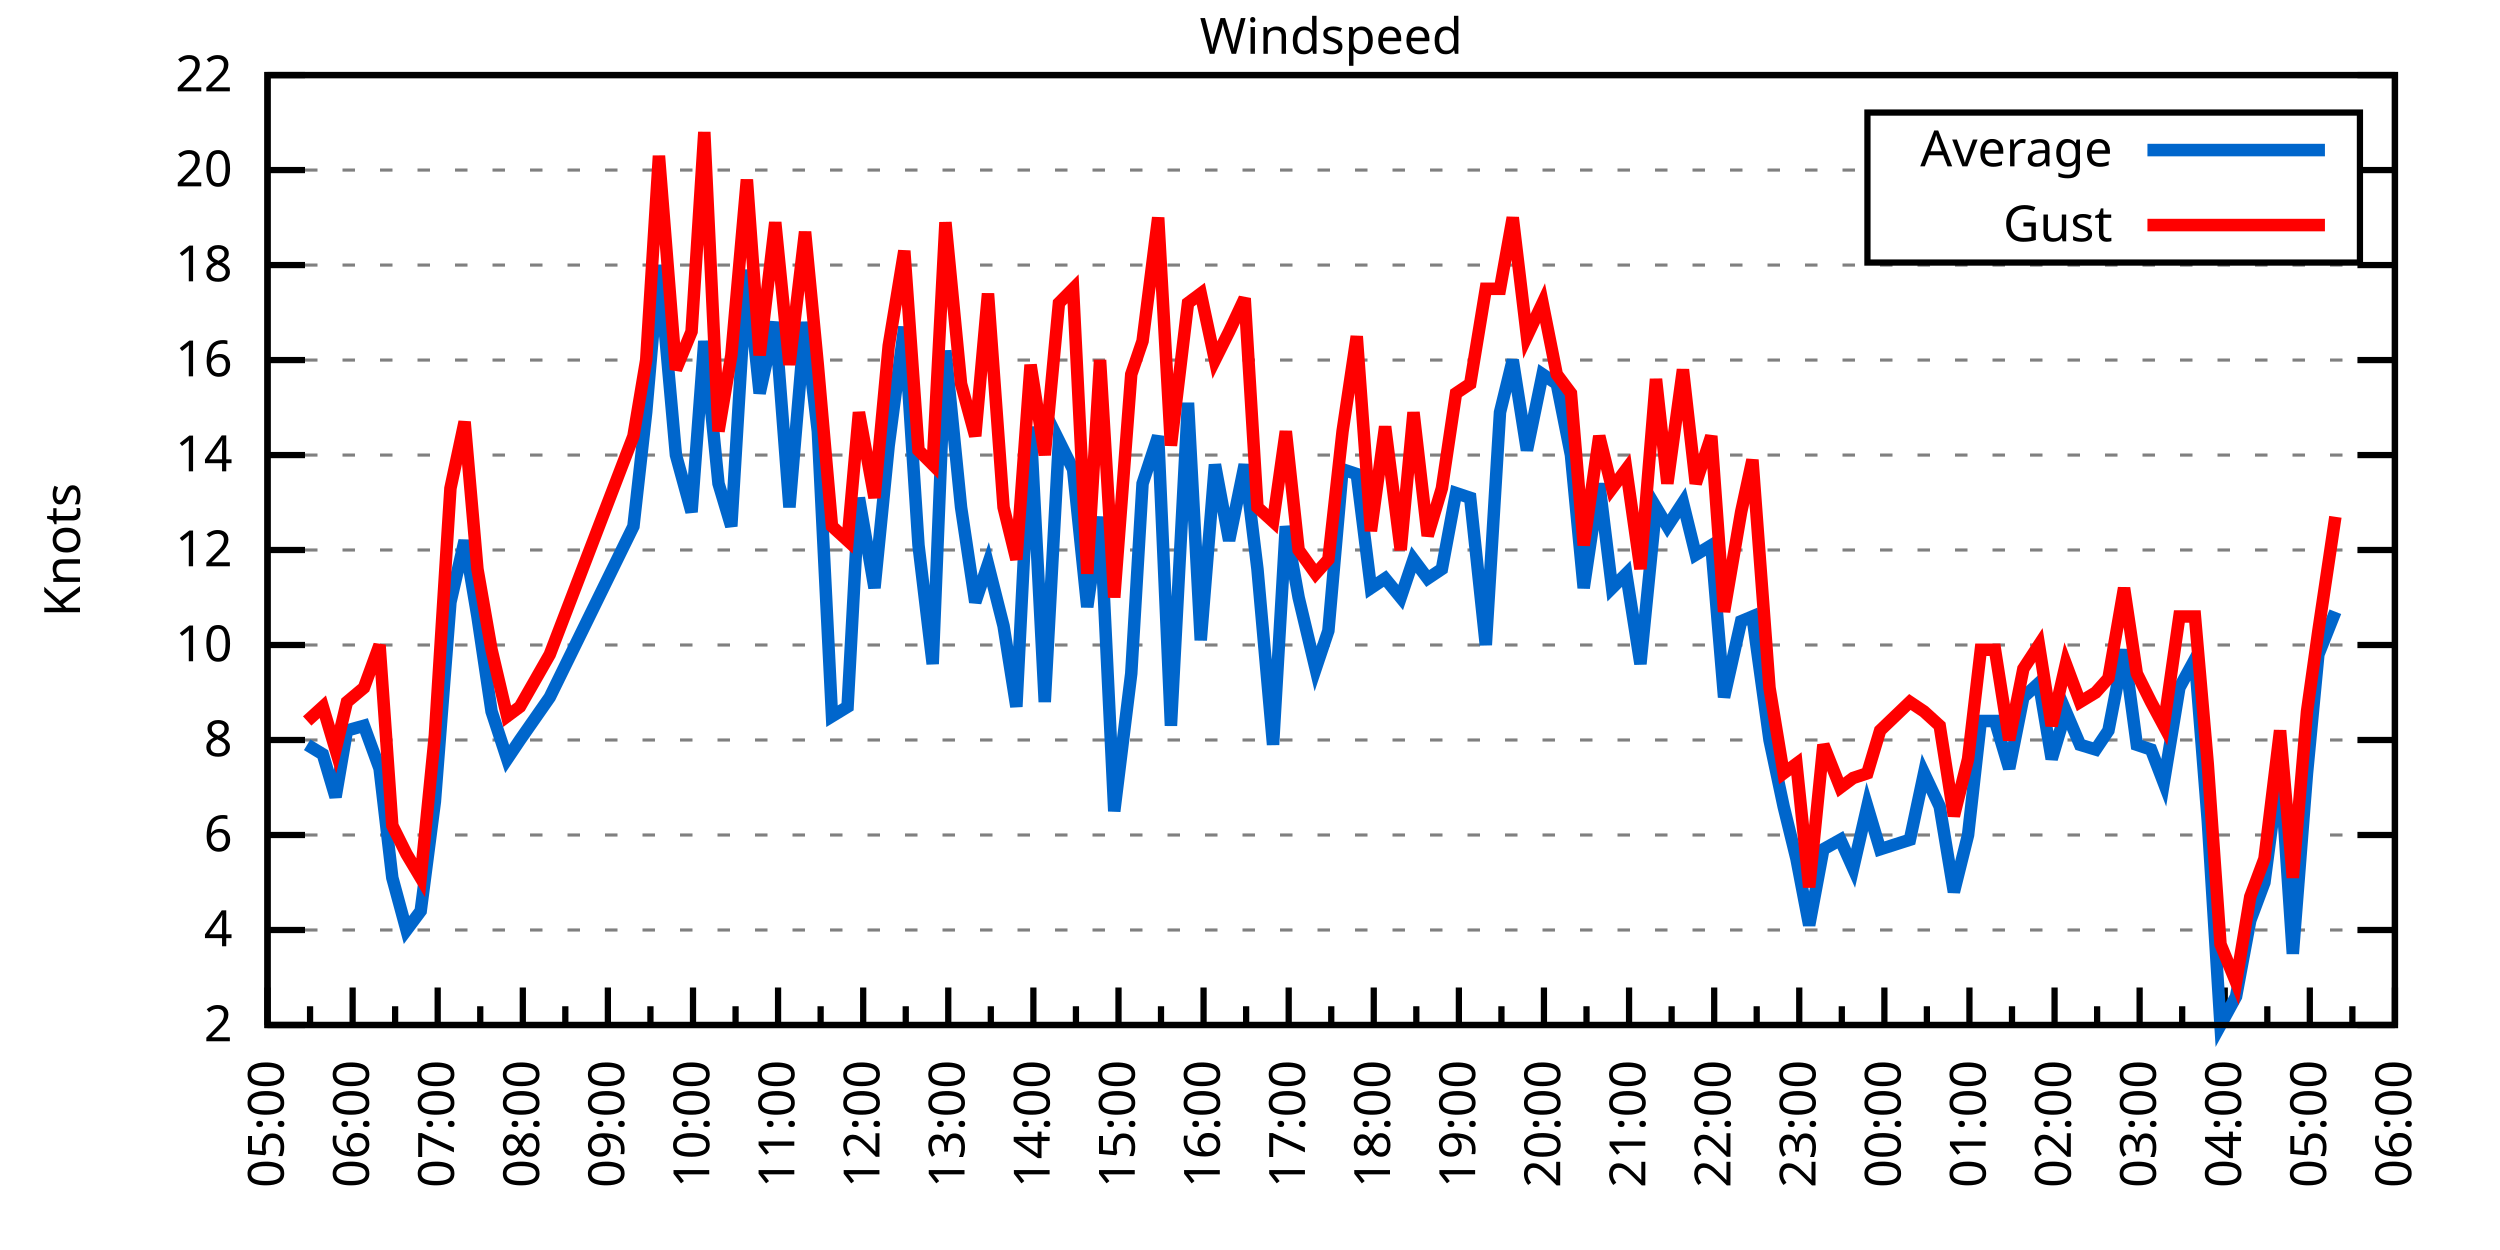
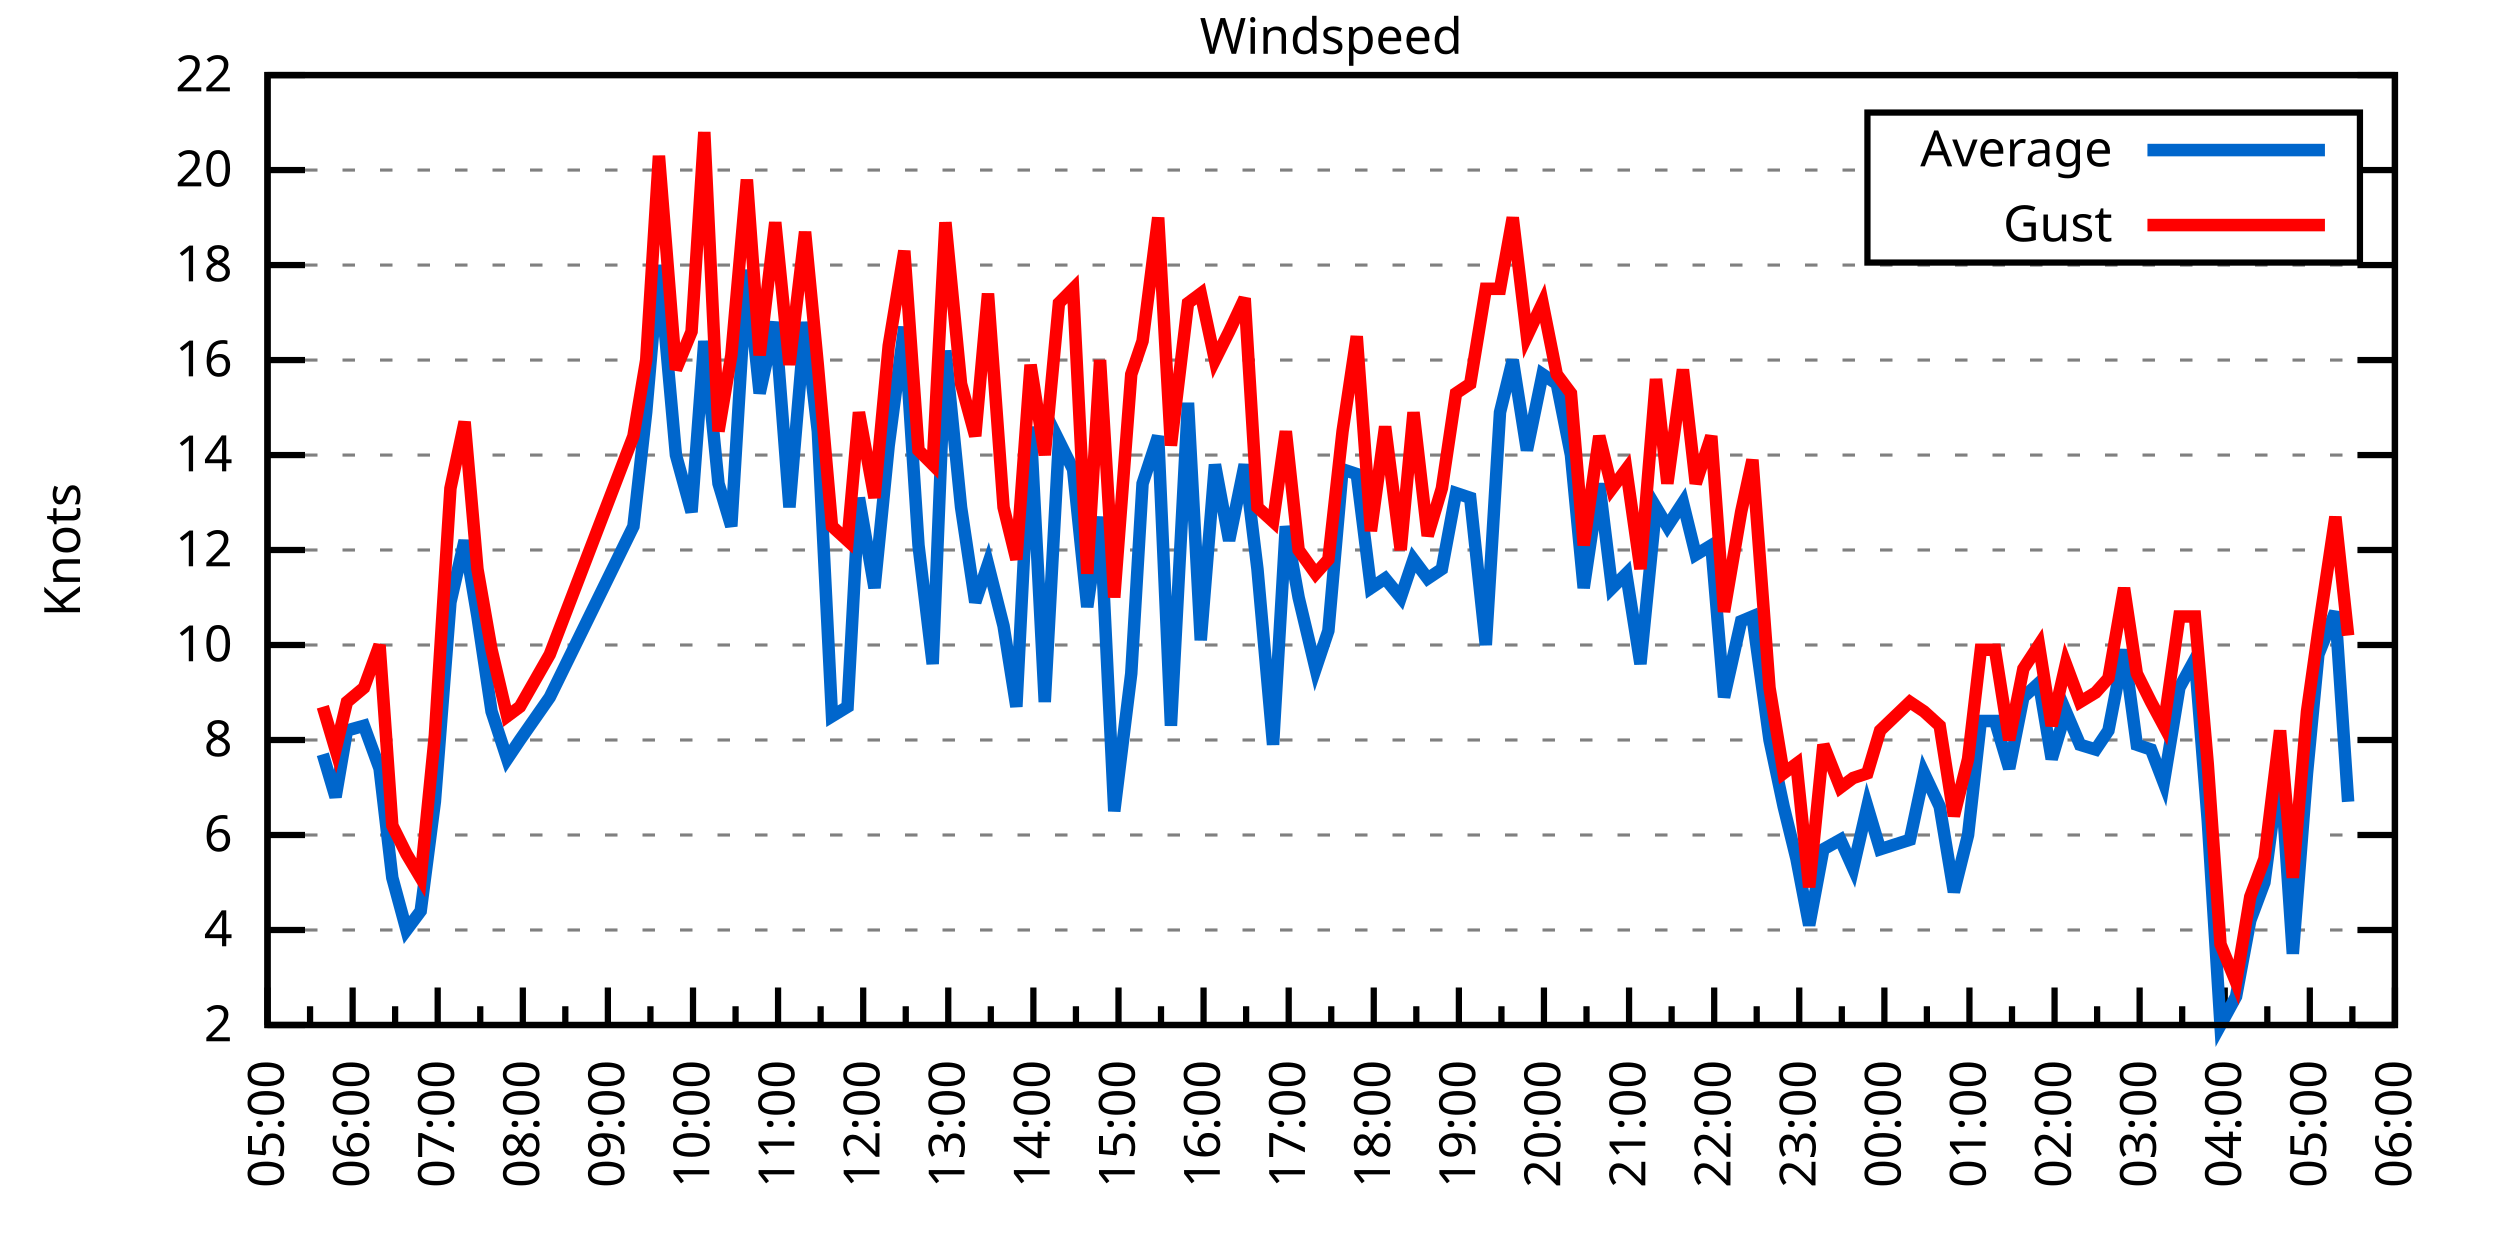
<svg xmlns="http://www.w3.org/2000/svg" xmlns:xlink="http://www.w3.org/1999/xlink" width="400" height="200" viewBox="0 0 400 200">
  <g id="gnuplot_canvas">
    <rect x="0" y="0" width="400" height="200" fill="none" />
    <defs>
      <circle id="gpDot" r="0.5" stroke-width="0.5" stroke="currentColor" />
      <path id="gpPt0" stroke-width="0.333" stroke="currentColor" d="M-1,0 h2 M0,-1 v2" />
      <path id="gpPt1" stroke-width="0.333" stroke="currentColor" d="M-1,-1 L1,1 M1,-1 L-1,1" />
      <path id="gpPt2" stroke-width="0.333" stroke="currentColor" d="M-1,0 L1,0 M0,-1 L0,1 M-1,-1 L1,1 M-1,1 L1,-1" />
      <rect id="gpPt3" stroke-width="0.333" stroke="currentColor" x="-1" y="-1" width="2" height="2" />
      <rect id="gpPt4" stroke-width="0.333" stroke="currentColor" fill="currentColor" x="-1" y="-1" width="2" height="2" />
      <circle id="gpPt5" stroke-width="0.333" stroke="currentColor" cx="0" cy="0" r="1" />
      <use xlink:href="#gpPt5" id="gpPt6" fill="currentColor" stroke="none" />
      <path id="gpPt7" stroke-width="0.333" stroke="currentColor" d="M0,-1.33 L-1.33,0.67 L1.33,0.67 z" />
      <use xlink:href="#gpPt7" id="gpPt8" fill="currentColor" stroke="none" />
      <use xlink:href="#gpPt7" id="gpPt9" stroke="currentColor" transform="rotate(180)" />
      <use xlink:href="#gpPt9" id="gpPt10" fill="currentColor" stroke="none" />
      <use xlink:href="#gpPt3" id="gpPt11" stroke="currentColor" transform="rotate(45)" />
      <use xlink:href="#gpPt11" id="gpPt12" fill="currentColor" stroke="none" />
      <path id="gpPt13" stroke-width="0.333" stroke="currentColor" d="M0,1.330 L1.265,0.411 L0.782,-1.067 L-0.782,-1.076 L-1.265,0.411 z" />
      <use xlink:href="#gpPt13" id="gpPt14" fill="currentColor" stroke="none" />
      <filter id="textbox" filterUnits="objectBoundingBox" x="0" y="0" height="1" width="1">
        <feFlood flood-color="white" flood-opacity="1" result="bgnd" />
        <feComposite in="SourceGraphic" in2="bgnd" operator="atop" />
      </filter>
      <filter id="greybox" filterUnits="objectBoundingBox" x="0" y="0" height="1" width="1">
        <feFlood flood-color="lightgrey" flood-opacity="1" result="grey" />
        <feComposite in="SourceGraphic" in2="grey" operator="atop" />
      </filter>
    </defs>
    <g fill="none" color="white" stroke="currentColor" stroke-width="1.00" stroke-linecap="butt" stroke-linejoin="miter">
</g>
    <g fill="none" color="black" stroke="currentColor" stroke-width="1.00" stroke-linecap="butt" stroke-linejoin="miter">
      <g stroke="none" shape-rendering="crispEdges">
        <polygon fill="rgb(255, 255, 255)" points="42.80,164.00 383.18,164.00 383.18,12.02 42.80,12.02 " />
      </g>
    </g>
    <g fill="none" color="black" stroke="currentColor" stroke-width="1.00" stroke-linecap="butt" stroke-linejoin="miter">
</g>
    <g fill="none" color="black" stroke="black" stroke-width="0.50" stroke-linecap="butt" stroke-linejoin="miter">
</g>
    <g fill="none" color="gray" stroke="currentColor" stroke-width="0.50" stroke-linecap="butt" stroke-linejoin="miter">
      <path stroke="gray" stroke-dasharray="2,4" class="gridline" d="M42.80,164.00 L383.19,164.00  " />
    </g>
    <g fill="none" color="gray" stroke="gray" stroke-width="1.00" stroke-linecap="butt" stroke-linejoin="miter">
</g>
    <g fill="none" color="black" stroke="currentColor" stroke-width="1.00" stroke-linecap="butt" stroke-linejoin="miter">
      <path stroke="black" d="M42.80,164.00 L48.80,164.00 M383.19,164.00 L377.19,164.00  " />
      <g transform="translate(37.20,166.60)" stroke="none" fill="black" font-family="Sans" font-size="8.00" text-anchor="end">
        <text>
          <tspan font-family="Sans"> 2</tspan>
        </text>
      </g>
    </g>
    <g fill="none" color="black" stroke="currentColor" stroke-width="1.00" stroke-linecap="butt" stroke-linejoin="miter">
</g>
    <g fill="none" color="black" stroke="black" stroke-width="0.50" stroke-linecap="butt" stroke-linejoin="miter">
</g>
    <g fill="none" color="gray" stroke="currentColor" stroke-width="0.50" stroke-linecap="butt" stroke-linejoin="miter">
      <path stroke="gray" stroke-dasharray="2,4" class="gridline" d="M42.80,148.80 L383.19,148.80  " />
    </g>
    <g fill="none" color="gray" stroke="gray" stroke-width="1.00" stroke-linecap="butt" stroke-linejoin="miter">
</g>
    <g fill="none" color="black" stroke="currentColor" stroke-width="1.00" stroke-linecap="butt" stroke-linejoin="miter">
      <path stroke="black" d="M42.80,148.80 L48.80,148.80 M383.19,148.80 L377.19,148.80  " />
      <g transform="translate(37.20,151.40)" stroke="none" fill="black" font-family="Sans" font-size="8.00" text-anchor="end">
        <text>
          <tspan font-family="Sans"> 4</tspan>
        </text>
      </g>
    </g>
    <g fill="none" color="black" stroke="currentColor" stroke-width="1.00" stroke-linecap="butt" stroke-linejoin="miter">
</g>
    <g fill="none" color="black" stroke="black" stroke-width="0.50" stroke-linecap="butt" stroke-linejoin="miter">
</g>
    <g fill="none" color="gray" stroke="currentColor" stroke-width="0.50" stroke-linecap="butt" stroke-linejoin="miter">
      <path stroke="gray" stroke-dasharray="2,4" class="gridline" d="M42.80,133.60 L383.19,133.60  " />
    </g>
    <g fill="none" color="gray" stroke="gray" stroke-width="1.00" stroke-linecap="butt" stroke-linejoin="miter">
</g>
    <g fill="none" color="black" stroke="currentColor" stroke-width="1.00" stroke-linecap="butt" stroke-linejoin="miter">
      <path stroke="black" d="M42.80,133.60 L48.80,133.60 M383.19,133.60 L377.19,133.60  " />
      <g transform="translate(37.20,136.20)" stroke="none" fill="black" font-family="Sans" font-size="8.00" text-anchor="end">
        <text>
          <tspan font-family="Sans"> 6</tspan>
        </text>
      </g>
    </g>
    <g fill="none" color="black" stroke="currentColor" stroke-width="1.00" stroke-linecap="butt" stroke-linejoin="miter">
</g>
    <g fill="none" color="black" stroke="black" stroke-width="0.50" stroke-linecap="butt" stroke-linejoin="miter">
</g>
    <g fill="none" color="gray" stroke="currentColor" stroke-width="0.50" stroke-linecap="butt" stroke-linejoin="miter">
      <path stroke="gray" stroke-dasharray="2,4" class="gridline" d="M42.80,118.40 L383.19,118.40  " />
    </g>
    <g fill="none" color="gray" stroke="gray" stroke-width="1.00" stroke-linecap="butt" stroke-linejoin="miter">
</g>
    <g fill="none" color="black" stroke="currentColor" stroke-width="1.00" stroke-linecap="butt" stroke-linejoin="miter">
      <path stroke="black" d="M42.80,118.40 L48.80,118.40 M383.19,118.40 L377.19,118.40  " />
      <g transform="translate(37.20,121.00)" stroke="none" fill="black" font-family="Sans" font-size="8.00" text-anchor="end">
        <text>
          <tspan font-family="Sans"> 8</tspan>
        </text>
      </g>
    </g>
    <g fill="none" color="black" stroke="currentColor" stroke-width="1.00" stroke-linecap="butt" stroke-linejoin="miter">
</g>
    <g fill="none" color="black" stroke="black" stroke-width="0.50" stroke-linecap="butt" stroke-linejoin="miter">
</g>
    <g fill="none" color="gray" stroke="currentColor" stroke-width="0.50" stroke-linecap="butt" stroke-linejoin="miter">
      <path stroke="gray" stroke-dasharray="2,4" class="gridline" d="M42.80,103.20 L383.19,103.20  " />
    </g>
    <g fill="none" color="gray" stroke="gray" stroke-width="1.00" stroke-linecap="butt" stroke-linejoin="miter">
</g>
    <g fill="none" color="black" stroke="currentColor" stroke-width="1.00" stroke-linecap="butt" stroke-linejoin="miter">
      <path stroke="black" d="M42.80,103.20 L48.80,103.20 M383.19,103.20 L377.19,103.20  " />
      <g transform="translate(37.20,105.80)" stroke="none" fill="black" font-family="Sans" font-size="8.00" text-anchor="end">
        <text>
          <tspan font-family="Sans"> 10</tspan>
        </text>
      </g>
    </g>
    <g fill="none" color="black" stroke="currentColor" stroke-width="1.00" stroke-linecap="butt" stroke-linejoin="miter">
</g>
    <g fill="none" color="black" stroke="black" stroke-width="0.50" stroke-linecap="butt" stroke-linejoin="miter">
</g>
    <g fill="none" color="gray" stroke="currentColor" stroke-width="0.50" stroke-linecap="butt" stroke-linejoin="miter">
      <path stroke="gray" stroke-dasharray="2,4" class="gridline" d="M42.80,88.00 L383.19,88.00  " />
    </g>
    <g fill="none" color="gray" stroke="gray" stroke-width="1.00" stroke-linecap="butt" stroke-linejoin="miter">
</g>
    <g fill="none" color="black" stroke="currentColor" stroke-width="1.00" stroke-linecap="butt" stroke-linejoin="miter">
      <path stroke="black" d="M42.80,88.00 L48.80,88.00 M383.19,88.00 L377.19,88.00  " />
      <g transform="translate(37.20,90.60)" stroke="none" fill="black" font-family="Sans" font-size="8.00" text-anchor="end">
        <text>
          <tspan font-family="Sans"> 12</tspan>
        </text>
      </g>
    </g>
    <g fill="none" color="black" stroke="currentColor" stroke-width="1.00" stroke-linecap="butt" stroke-linejoin="miter">
</g>
    <g fill="none" color="black" stroke="black" stroke-width="0.50" stroke-linecap="butt" stroke-linejoin="miter">
</g>
    <g fill="none" color="gray" stroke="currentColor" stroke-width="0.50" stroke-linecap="butt" stroke-linejoin="miter">
      <path stroke="gray" stroke-dasharray="2,4" class="gridline" d="M42.80,72.81 L383.19,72.81  " />
    </g>
    <g fill="none" color="gray" stroke="gray" stroke-width="1.00" stroke-linecap="butt" stroke-linejoin="miter">
</g>
    <g fill="none" color="black" stroke="currentColor" stroke-width="1.00" stroke-linecap="butt" stroke-linejoin="miter">
      <path stroke="black" d="M42.80,72.81 L48.80,72.81 M383.19,72.81 L377.19,72.81  " />
      <g transform="translate(37.20,75.41)" stroke="none" fill="black" font-family="Sans" font-size="8.00" text-anchor="end">
        <text>
          <tspan font-family="Sans"> 14</tspan>
        </text>
      </g>
    </g>
    <g fill="none" color="black" stroke="currentColor" stroke-width="1.00" stroke-linecap="butt" stroke-linejoin="miter">
</g>
    <g fill="none" color="black" stroke="black" stroke-width="0.50" stroke-linecap="butt" stroke-linejoin="miter">
</g>
    <g fill="none" color="gray" stroke="currentColor" stroke-width="0.50" stroke-linecap="butt" stroke-linejoin="miter">
      <path stroke="gray" stroke-dasharray="2,4" class="gridline" d="M42.80,57.61 L383.19,57.61  " />
    </g>
    <g fill="none" color="gray" stroke="gray" stroke-width="1.00" stroke-linecap="butt" stroke-linejoin="miter">
</g>
    <g fill="none" color="black" stroke="currentColor" stroke-width="1.00" stroke-linecap="butt" stroke-linejoin="miter">
      <path stroke="black" d="M42.80,57.61 L48.80,57.61 M383.19,57.61 L377.19,57.61  " />
      <g transform="translate(37.20,60.21)" stroke="none" fill="black" font-family="Sans" font-size="8.00" text-anchor="end">
        <text>
          <tspan font-family="Sans"> 16</tspan>
        </text>
      </g>
    </g>
    <g fill="none" color="black" stroke="currentColor" stroke-width="1.00" stroke-linecap="butt" stroke-linejoin="miter">
</g>
    <g fill="none" color="black" stroke="black" stroke-width="0.50" stroke-linecap="butt" stroke-linejoin="miter">
</g>
    <g fill="none" color="gray" stroke="currentColor" stroke-width="0.50" stroke-linecap="butt" stroke-linejoin="miter">
      <path stroke="gray" stroke-dasharray="2,4" class="gridline" d="M42.80,42.41 L383.19,42.41  " />
    </g>
    <g fill="none" color="gray" stroke="gray" stroke-width="1.00" stroke-linecap="butt" stroke-linejoin="miter">
</g>
    <g fill="none" color="black" stroke="currentColor" stroke-width="1.00" stroke-linecap="butt" stroke-linejoin="miter">
      <path stroke="black" d="M42.80,42.41 L48.80,42.41 M383.19,42.41 L377.19,42.41  " />
      <g transform="translate(37.20,45.01)" stroke="none" fill="black" font-family="Sans" font-size="8.00" text-anchor="end">
        <text>
          <tspan font-family="Sans"> 18</tspan>
        </text>
      </g>
    </g>
    <g fill="none" color="black" stroke="currentColor" stroke-width="1.00" stroke-linecap="butt" stroke-linejoin="miter">
</g>
    <g fill="none" color="black" stroke="black" stroke-width="0.50" stroke-linecap="butt" stroke-linejoin="miter">
</g>
    <g fill="none" color="gray" stroke="currentColor" stroke-width="0.50" stroke-linecap="butt" stroke-linejoin="miter">
      <path stroke="gray" stroke-dasharray="2,4" class="gridline" d="M42.80,27.21 L298.79,27.21 M377.59,27.21 L383.19,27.21  " />
    </g>
    <g fill="none" color="gray" stroke="gray" stroke-width="1.00" stroke-linecap="butt" stroke-linejoin="miter">
</g>
    <g fill="none" color="black" stroke="currentColor" stroke-width="1.00" stroke-linecap="butt" stroke-linejoin="miter">
      <path stroke="black" d="M42.80,27.21 L48.80,27.21 M383.19,27.21 L377.19,27.21  " />
      <g transform="translate(37.20,29.81)" stroke="none" fill="black" font-family="Sans" font-size="8.00" text-anchor="end">
        <text>
          <tspan font-family="Sans"> 20</tspan>
        </text>
      </g>
    </g>
    <g fill="none" color="black" stroke="currentColor" stroke-width="1.00" stroke-linecap="butt" stroke-linejoin="miter">
</g>
    <g fill="none" color="black" stroke="black" stroke-width="0.50" stroke-linecap="butt" stroke-linejoin="miter">
</g>
    <g fill="none" color="gray" stroke="currentColor" stroke-width="0.50" stroke-linecap="butt" stroke-linejoin="miter">
      <path stroke="gray" stroke-dasharray="2,4" class="gridline" d="M42.80,12.01 L383.19,12.01  " />
    </g>
    <g fill="none" color="gray" stroke="gray" stroke-width="1.00" stroke-linecap="butt" stroke-linejoin="miter">
</g>
    <g fill="none" color="black" stroke="currentColor" stroke-width="1.00" stroke-linecap="butt" stroke-linejoin="miter">
      <path stroke="black" d="M42.80,12.01 L48.80,12.01 M383.19,12.01 L377.19,12.01  " />
      <g transform="translate(37.20,14.61)" stroke="none" fill="black" font-family="Sans" font-size="8.00" text-anchor="end">
        <text>
          <tspan font-family="Sans"> 22</tspan>
        </text>
      </g>
    </g>
    <g fill="none" color="black" stroke="currentColor" stroke-width="1.00" stroke-linecap="butt" stroke-linejoin="miter">
      <path stroke="black" d="M42.80,164.00 L42.80,158.00  " />
      <g transform="translate(45.40,169.60) rotate(270)" stroke="none" fill="black" font-family="Sans" font-size="8.00" text-anchor="end">
        <text>
          <tspan font-family="Sans">05:00</tspan>
        </text>
      </g>
    </g>
    <g fill="none" color="black" stroke="currentColor" stroke-width="1.00" stroke-linecap="butt" stroke-linejoin="miter">
      <path stroke="black" d="M49.61,164.00 L49.61,161.00 M56.42,164.00 L56.42,158.00  " />
      <g transform="translate(59.02,169.60) rotate(270)" stroke="none" fill="black" font-family="Sans" font-size="8.00" text-anchor="end">
        <text>
          <tspan font-family="Sans">06:00</tspan>
        </text>
      </g>
    </g>
    <g fill="none" color="black" stroke="currentColor" stroke-width="1.00" stroke-linecap="butt" stroke-linejoin="miter">
      <path stroke="black" d="M63.22,164.00 L63.22,161.00 M70.03,164.00 L70.03,158.00  " />
      <g transform="translate(72.63,169.60) rotate(270)" stroke="none" fill="black" font-family="Sans" font-size="8.00" text-anchor="end">
        <text>
          <tspan font-family="Sans">07:00</tspan>
        </text>
      </g>
    </g>
    <g fill="none" color="black" stroke="currentColor" stroke-width="1.00" stroke-linecap="butt" stroke-linejoin="miter">
      <path stroke="black" d="M76.84,164.00 L76.84,161.00 M83.65,164.00 L83.65,158.00  " />
      <g transform="translate(86.25,169.60) rotate(270)" stroke="none" fill="black" font-family="Sans" font-size="8.00" text-anchor="end">
        <text>
          <tspan font-family="Sans">08:00</tspan>
        </text>
      </g>
    </g>
    <g fill="none" color="black" stroke="currentColor" stroke-width="1.00" stroke-linecap="butt" stroke-linejoin="miter">
      <path stroke="black" d="M90.45,164.00 L90.45,161.00 M97.26,164.00 L97.26,158.00  " />
      <g transform="translate(99.86,169.60) rotate(270)" stroke="none" fill="black" font-family="Sans" font-size="8.00" text-anchor="end">
        <text>
          <tspan font-family="Sans">09:00</tspan>
        </text>
      </g>
    </g>
    <g fill="none" color="black" stroke="currentColor" stroke-width="1.00" stroke-linecap="butt" stroke-linejoin="miter">
      <path stroke="black" d="M104.07,164.00 L104.07,161.00 M110.88,164.00 L110.88,158.00  " />
      <g transform="translate(113.48,169.60) rotate(270)" stroke="none" fill="black" font-family="Sans" font-size="8.00" text-anchor="end">
        <text>
          <tspan font-family="Sans">10:00</tspan>
        </text>
      </g>
    </g>
    <g fill="none" color="black" stroke="currentColor" stroke-width="1.00" stroke-linecap="butt" stroke-linejoin="miter">
      <path stroke="black" d="M117.69,164.00 L117.69,161.00 M124.49,164.00 L124.49,158.00  " />
      <g transform="translate(127.09,169.60) rotate(270)" stroke="none" fill="black" font-family="Sans" font-size="8.00" text-anchor="end">
        <text>
          <tspan font-family="Sans">11:00</tspan>
        </text>
      </g>
    </g>
    <g fill="none" color="black" stroke="currentColor" stroke-width="1.00" stroke-linecap="butt" stroke-linejoin="miter">
      <path stroke="black" d="M131.30,164.00 L131.30,161.00 M138.11,164.00 L138.11,158.00  " />
      <g transform="translate(140.71,169.60) rotate(270)" stroke="none" fill="black" font-family="Sans" font-size="8.00" text-anchor="end">
        <text>
          <tspan font-family="Sans">12:00</tspan>
        </text>
      </g>
    </g>
    <g fill="none" color="black" stroke="currentColor" stroke-width="1.00" stroke-linecap="butt" stroke-linejoin="miter">
      <path stroke="black" d="M144.92,164.00 L144.92,161.00 M151.72,164.00 L151.72,158.00  " />
      <g transform="translate(154.32,169.60) rotate(270)" stroke="none" fill="black" font-family="Sans" font-size="8.00" text-anchor="end">
        <text>
          <tspan font-family="Sans">13:00</tspan>
        </text>
      </g>
    </g>
    <g fill="none" color="black" stroke="currentColor" stroke-width="1.00" stroke-linecap="butt" stroke-linejoin="miter">
      <path stroke="black" d="M158.53,164.00 L158.53,161.00 M165.34,164.00 L165.34,158.00  " />
      <g transform="translate(167.94,169.60) rotate(270)" stroke="none" fill="black" font-family="Sans" font-size="8.00" text-anchor="end">
        <text>
          <tspan font-family="Sans">14:00</tspan>
        </text>
      </g>
    </g>
    <g fill="none" color="black" stroke="currentColor" stroke-width="1.00" stroke-linecap="butt" stroke-linejoin="miter">
      <path stroke="black" d="M172.15,164.00 L172.15,161.00 M178.96,164.00 L178.96,158.00  " />
      <g transform="translate(181.56,169.60) rotate(270)" stroke="none" fill="black" font-family="Sans" font-size="8.00" text-anchor="end">
        <text>
          <tspan font-family="Sans">15:00</tspan>
        </text>
      </g>
    </g>
    <g fill="none" color="black" stroke="currentColor" stroke-width="1.00" stroke-linecap="butt" stroke-linejoin="miter">
      <path stroke="black" d="M185.76,164.00 L185.76,161.00 M192.57,164.00 L192.57,158.00  " />
      <g transform="translate(195.17,169.60) rotate(270)" stroke="none" fill="black" font-family="Sans" font-size="8.00" text-anchor="end">
        <text>
          <tspan font-family="Sans">16:00</tspan>
        </text>
      </g>
    </g>
    <g fill="none" color="black" stroke="currentColor" stroke-width="1.00" stroke-linecap="butt" stroke-linejoin="miter">
      <path stroke="black" d="M199.38,164.00 L199.38,161.00 M206.19,164.00 L206.19,158.00  " />
      <g transform="translate(208.79,169.60) rotate(270)" stroke="none" fill="black" font-family="Sans" font-size="8.00" text-anchor="end">
        <text>
          <tspan font-family="Sans">17:00</tspan>
        </text>
      </g>
    </g>
    <g fill="none" color="black" stroke="currentColor" stroke-width="1.00" stroke-linecap="butt" stroke-linejoin="miter">
      <path stroke="black" d="M213.00,164.00 L213.00,161.00 M219.80,164.00 L219.80,158.00  " />
      <g transform="translate(222.40,169.60) rotate(270)" stroke="none" fill="black" font-family="Sans" font-size="8.00" text-anchor="end">
        <text>
          <tspan font-family="Sans">18:00</tspan>
        </text>
      </g>
    </g>
    <g fill="none" color="black" stroke="currentColor" stroke-width="1.00" stroke-linecap="butt" stroke-linejoin="miter">
      <path stroke="black" d="M226.61,164.00 L226.61,161.00 M233.42,164.00 L233.42,158.00  " />
      <g transform="translate(236.02,169.60) rotate(270)" stroke="none" fill="black" font-family="Sans" font-size="8.00" text-anchor="end">
        <text>
          <tspan font-family="Sans">19:00</tspan>
        </text>
      </g>
    </g>
    <g fill="none" color="black" stroke="currentColor" stroke-width="1.00" stroke-linecap="butt" stroke-linejoin="miter">
      <path stroke="black" d="M240.23,164.00 L240.23,161.00 M247.03,164.00 L247.03,158.00  " />
      <g transform="translate(249.63,169.60) rotate(270)" stroke="none" fill="black" font-family="Sans" font-size="8.00" text-anchor="end">
        <text>
          <tspan font-family="Sans">20:00</tspan>
        </text>
      </g>
    </g>
    <g fill="none" color="black" stroke="currentColor" stroke-width="1.00" stroke-linecap="butt" stroke-linejoin="miter">
      <path stroke="black" d="M253.84,164.00 L253.84,161.00 M260.65,164.00 L260.65,158.00  " />
      <g transform="translate(263.25,169.60) rotate(270)" stroke="none" fill="black" font-family="Sans" font-size="8.00" text-anchor="end">
        <text>
          <tspan font-family="Sans">21:00</tspan>
        </text>
      </g>
    </g>
    <g fill="none" color="black" stroke="currentColor" stroke-width="1.00" stroke-linecap="butt" stroke-linejoin="miter">
      <path stroke="black" d="M267.46,164.00 L267.46,161.00 M274.27,164.00 L274.27,158.00  " />
      <g transform="translate(276.87,169.60) rotate(270)" stroke="none" fill="black" font-family="Sans" font-size="8.00" text-anchor="end">
        <text>
          <tspan font-family="Sans">22:00</tspan>
        </text>
      </g>
    </g>
    <g fill="none" color="black" stroke="currentColor" stroke-width="1.00" stroke-linecap="butt" stroke-linejoin="miter">
      <path stroke="black" d="M281.07,164.00 L281.07,161.00 M287.88,164.00 L287.88,158.00  " />
      <g transform="translate(290.48,169.60) rotate(270)" stroke="none" fill="black" font-family="Sans" font-size="8.00" text-anchor="end">
        <text>
          <tspan font-family="Sans">23:00</tspan>
        </text>
      </g>
    </g>
    <g fill="none" color="black" stroke="currentColor" stroke-width="1.00" stroke-linecap="butt" stroke-linejoin="miter">
      <path stroke="black" d="M294.69,164.00 L294.69,161.00 M301.50,164.00 L301.50,158.00  " />
      <g transform="translate(304.10,169.60) rotate(270)" stroke="none" fill="black" font-family="Sans" font-size="8.00" text-anchor="end">
        <text>
          <tspan font-family="Sans">00:00</tspan>
        </text>
      </g>
    </g>
    <g fill="none" color="black" stroke="currentColor" stroke-width="1.00" stroke-linecap="butt" stroke-linejoin="miter">
      <path stroke="black" d="M308.30,164.00 L308.30,161.00 M315.11,164.00 L315.11,158.00  " />
      <g transform="translate(317.71,169.60) rotate(270)" stroke="none" fill="black" font-family="Sans" font-size="8.00" text-anchor="end">
        <text>
          <tspan font-family="Sans">01:00</tspan>
        </text>
      </g>
    </g>
    <g fill="none" color="black" stroke="currentColor" stroke-width="1.00" stroke-linecap="butt" stroke-linejoin="miter">
      <path stroke="black" d="M321.92,164.00 L321.92,161.00 M328.73,164.00 L328.73,158.00  " />
      <g transform="translate(331.33,169.60) rotate(270)" stroke="none" fill="black" font-family="Sans" font-size="8.00" text-anchor="end">
        <text>
          <tspan font-family="Sans">02:00</tspan>
        </text>
      </g>
    </g>
    <g fill="none" color="black" stroke="currentColor" stroke-width="1.00" stroke-linecap="butt" stroke-linejoin="miter">
      <path stroke="black" d="M335.54,164.00 L335.54,161.00 M342.34,164.00 L342.34,158.00  " />
      <g transform="translate(344.94,169.60) rotate(270)" stroke="none" fill="black" font-family="Sans" font-size="8.00" text-anchor="end">
        <text>
          <tspan font-family="Sans">03:00</tspan>
        </text>
      </g>
    </g>
    <g fill="none" color="black" stroke="currentColor" stroke-width="1.00" stroke-linecap="butt" stroke-linejoin="miter">
      <path stroke="black" d="M349.15,164.00 L349.15,161.00 M355.96,164.00 L355.96,158.00  " />
      <g transform="translate(358.56,169.60) rotate(270)" stroke="none" fill="black" font-family="Sans" font-size="8.00" text-anchor="end">
        <text>
          <tspan font-family="Sans">04:00</tspan>
        </text>
      </g>
    </g>
    <g fill="none" color="black" stroke="currentColor" stroke-width="1.00" stroke-linecap="butt" stroke-linejoin="miter">
      <path stroke="black" d="M362.77,164.00 L362.77,161.00 M369.57,164.00 L369.57,158.00  " />
      <g transform="translate(372.17,169.60) rotate(270)" stroke="none" fill="black" font-family="Sans" font-size="8.00" text-anchor="end">
        <text>
          <tspan font-family="Sans">05:00</tspan>
        </text>
      </g>
    </g>
    <g fill="none" color="black" stroke="currentColor" stroke-width="1.00" stroke-linecap="butt" stroke-linejoin="miter">
      <path stroke="black" d="M376.38,164.00 L376.38,161.00 M383.19,164.00 L383.19,158.00  " />
      <g transform="translate(385.79,169.60) rotate(270)" stroke="none" fill="black" font-family="Sans" font-size="8.00" text-anchor="end">
        <text>
          <tspan font-family="Sans">06:00</tspan>
        </text>
      </g>
    </g>
    <g fill="none" color="black" stroke="currentColor" stroke-width="1.00" stroke-linecap="butt" stroke-linejoin="miter">
</g>
    <g fill="none" color="black" stroke="currentColor" stroke-width="1.00" stroke-linecap="butt" stroke-linejoin="miter">
      <path stroke="black" d="M42.80,12.01 L42.80,164.00 L383.19,164.00 L383.19,12.01 L42.80,12.01 Z  " />
    </g>
    <g fill="none" color="black" stroke="currentColor" stroke-width="1.00" stroke-linecap="butt" stroke-linejoin="miter">
      <g transform="translate(12.80,88.01) rotate(270)" stroke="none" fill="black" font-family="Sans" font-size="8.00" text-anchor="middle">
        <text>
          <tspan font-family="Sans">Knots</tspan>
        </text>
      </g>
    </g>
    <g fill="none" color="black" stroke="currentColor" stroke-width="1.00" stroke-linecap="butt" stroke-linejoin="miter">
</g>
    <g fill="none" color="black" stroke="currentColor" stroke-width="1.00" stroke-linecap="butt" stroke-linejoin="miter">
      <path stroke="black" d="M298.79,42.01 L298.79,18.01 L377.59,18.01 L377.59,42.01 L298.79,42.01 Z  " />
    </g>
    <g id="Windspeed_plot_1">
      <g fill="none" color="white" stroke="black" stroke-width="2.00" stroke-linecap="butt" stroke-linejoin="miter">
</g>
      <g fill="none" color="black" stroke="currentColor" stroke-width="2.00" stroke-linecap="butt" stroke-linejoin="miter">
        <g transform="translate(337.99,26.61)" stroke="none" fill="black" font-family="Sans" font-size="8.00" text-anchor="end">
          <text>
            <tspan font-family="Sans">Average</tspan>
          </text>
        </g>
      </g>
      <g fill="none" color="black" stroke="currentColor" stroke-width="2.00" stroke-linecap="butt" stroke-linejoin="miter">
-         <path stroke="rgb(  0, 102, 204)" d="M343.59,24.01 L371.99,24.01 M49.15,119.16 L51.65,120.68 L53.69,127.52 L55.51,116.88 L58.23,116.12 L60.73,122.96   L62.77,140.44 L65.04,148.80 L67.31,145.76 L69.58,128.28 L72.07,96.36 L74.34,86.49 L76.39,98.64 L78.65,113.84   L81.15,121.44 L83.19,118.40 L87.96,111.56 L101.35,84.21 L103.39,65.97 L105.43,42.41 L108.15,72.81 L110.65,81.93   L112.69,54.57 L114.96,77.37 L117.01,84.21 L119.50,43.17 L121.54,62.93 L124.04,51.53 L126.31,81.17 L128.81,51.53   L130.85,69.01 L133.12,114.60 L135.61,113.08 L137.43,79.65 L139.92,94.08 L142.19,71.29 L144.69,52.29 L146.96,87.25   L149.23,106.24 L151.27,56.09 L153.77,81.17 L156.04,96.36 L158.08,90.28 L160.57,100.16 L162.62,113.08 L164.89,68.25   L167.16,112.32 L169.43,70.53 L171.69,75.09 L173.96,97.12 L176.01,82.69 L178.28,129.80 L181.00,107.76 L182.81,77.37   L185.31,69.77 L187.35,116.12 L190.08,64.45 L192.12,102.44 L194.39,74.33 L196.66,86.49 L199.15,74.33 L201.19,91.04   L203.69,119.16 L205.73,84.21 L207.78,95.60 L210.50,107.00 L212.54,100.92 L214.81,75.09 L217.08,75.85 L219.35,94.08   L221.62,92.56 L224.11,95.60 L226.16,89.52 L228.43,92.56 L230.70,91.04 L232.96,78.89 L235.23,79.65 L237.73,103.20   L240.00,65.97 L242.04,57.61 L244.31,72.05 L246.81,59.89 L249.08,61.41 L251.35,72.81 L253.39,94.08 L255.88,77.37   L257.93,94.08 L260.20,91.80 L262.47,106.24 L264.96,81.17 L266.78,84.21 L269.27,80.41 L271.32,88.76 L273.81,87.25   L275.85,111.56 L278.58,99.40 L280.39,98.64 L283.12,118.40 L285.38,129.04 L287.43,137.40 L289.47,148.04 L291.74,135.88   L294.46,134.36 L296.50,138.92 L298.77,129.04 L300.82,135.88 L305.58,134.36 L307.85,123.72 L310.35,129.04 L312.62,142.72   L314.89,133.60 L316.93,115.36 L319.20,115.36 L321.47,122.96 L323.74,111.56 L326.23,109.28 L328.27,121.44 L330.54,113.84   L332.81,119.16 L335.31,119.92 L337.35,116.88 L339.85,103.96 L341.89,119.16 L344.16,119.92 L346.20,125.24 L348.70,110.04   L351.19,105.48 L353.24,131.32 L355.28,164.00 L357.77,159.44 L360.04,147.28 L362.31,141.20 L364.81,122.20 L366.85,152.60   L369.12,123.72 L370.94,104.72 L373.66,97.88  " />
+         <path stroke="rgb(  0, 102, 204)" d="M343.59,24.01 L371.99,24.01 M51.65,120.68 L53.69,127.52 L55.51,116.88 L58.23,116.12 L60.73,122.96 L62.77,140.44   L65.04,148.80 L67.31,145.76 L69.58,128.28 L72.07,96.36 L74.34,86.49 L76.39,98.64 L78.65,113.84 L81.15,121.44   L83.19,118.40 L87.96,111.56 L101.35,84.21 L103.39,65.97 L105.43,42.41 L108.15,72.81 L110.65,81.93 L112.69,54.57   L114.96,77.37 L117.01,84.21 L119.50,43.17 L121.54,62.93 L124.04,51.53 L126.31,81.17 L128.81,51.53 L130.85,69.01   L133.12,114.60 L135.61,113.08 L137.43,79.65 L139.92,94.08 L142.19,71.29 L144.69,52.29 L146.96,87.25 L149.23,106.24   L151.27,56.09 L153.77,81.17 L156.04,96.36 L158.08,90.28 L160.57,100.16 L162.62,113.08 L164.89,68.25 L167.16,112.32   L169.43,70.53 L171.69,75.09 L173.96,97.12 L176.01,82.69 L178.28,129.80 L181.00,107.76 L182.81,77.37 L185.31,69.77   L187.35,116.12 L190.08,64.45 L192.12,102.44 L194.39,74.33 L196.66,86.49 L199.15,74.33 L201.19,91.04 L203.69,119.16   L205.73,84.21 L207.78,95.60 L210.50,107.00 L212.54,100.92 L214.81,75.09 L217.08,75.85 L219.35,94.08 L221.62,92.56   L224.11,95.60 L226.16,89.52 L228.43,92.56 L230.70,91.04 L232.96,78.89 L235.23,79.65 L237.73,103.20 L240.00,65.97   L242.04,57.61 L244.31,72.05 L246.81,59.89 L249.08,61.41 L251.35,72.81 L253.39,94.08 L255.88,77.37 L257.93,94.08   L260.20,91.80 L262.47,106.24 L264.96,81.17 L266.78,84.21 L269.27,80.41 L271.32,88.76 L273.81,87.25 L275.85,111.56   L278.58,99.40 L280.39,98.64 L283.12,118.40 L285.38,129.04 L287.43,137.40 L289.47,148.04 L291.74,135.88 L294.46,134.36   L296.50,138.92 L298.77,129.04 L300.82,135.88 L305.58,134.36 L307.85,123.72 L310.35,129.04 L312.62,142.72 L314.89,133.60   L316.93,115.36 L319.20,115.36 L321.47,122.96 L323.74,111.56 L326.23,109.28 L328.27,121.44 L330.54,113.84 L332.81,119.16   L335.31,119.92 L337.35,116.88 L339.85,103.96 L341.89,119.16 L344.16,119.92 L346.20,125.24 L348.70,110.04 L351.19,105.48   L353.24,131.32 L355.28,164.00 L357.77,159.44 L360.04,147.28 L362.31,141.20 L364.81,122.20 L366.85,152.60 L369.12,123.72   L370.94,104.72 L373.66,97.88 L375.70,128.28  " />
      </g>
    </g>
    <g id="Windspeed_plot_2">
      <g fill="none" color="black" stroke="currentColor" stroke-width="2.00" stroke-linecap="butt" stroke-linejoin="miter">
        <g transform="translate(337.99,38.61)" stroke="none" fill="black" font-family="Sans" font-size="8.00" text-anchor="end">
          <text>
            <tspan font-family="Sans">Gust</tspan>
          </text>
        </g>
      </g>
      <g fill="none" color="black" stroke="currentColor" stroke-width="2.00" stroke-linecap="butt" stroke-linejoin="miter">
-         <path stroke="rgb(255,   0,   0)" d="M343.59,36.01 L371.99,36.01 M49.15,115.36 L51.65,113.08 L53.69,119.92 L55.51,112.32 L58.23,110.04 L60.73,103.20   L62.77,132.08 L65.04,136.64 L67.31,140.44 L69.58,117.64 L72.07,78.13 L74.34,67.49 L76.39,91.04 L78.65,103.96   L81.15,114.60 L83.19,113.08 L87.96,104.72 L101.35,69.77 L103.39,57.61 L105.43,24.93 L108.15,59.13 L110.65,53.05   L112.69,21.13 L114.96,69.01 L117.01,56.85 L119.50,28.73 L121.54,56.85 L124.04,35.57 L126.31,58.37 L128.81,37.09   L130.85,58.37 L133.12,84.21 L135.61,86.49 L137.43,65.97 L139.92,79.65 L142.19,55.33 L144.69,40.13 L146.96,72.05   L149.23,74.33 L151.27,35.57 L153.77,61.41 L156.04,69.77 L158.08,46.97 L160.57,81.17 L162.62,89.52 L164.89,58.37   L167.16,72.81 L169.43,48.49 L171.69,46.21 L173.96,91.80 L176.01,57.61 L178.28,95.60 L181.00,59.89 L182.81,54.57   L185.31,34.81 L187.35,71.29 L190.08,48.49 L192.12,46.97 L194.39,57.61 L196.66,53.05 L199.15,47.73 L201.19,81.17   L203.69,83.45 L205.73,69.01 L207.78,88.00 L210.50,91.80 L212.54,89.52 L214.81,69.01 L217.08,53.81 L219.35,84.97   L221.62,68.25 L224.11,88.00 L226.16,65.97 L228.43,85.73 L230.70,78.13 L232.96,62.93 L235.23,61.41 L237.73,46.21   L240.00,46.21 L242.04,34.81 L244.31,53.81 L246.81,48.49 L249.08,59.89 L251.35,62.93 L253.39,87.25 L255.88,69.77   L257.93,78.13 L260.20,75.09 L262.47,91.04 L264.96,60.65 L266.78,77.37 L269.27,59.13 L271.32,77.37 L273.81,69.77   L275.85,97.88 L278.58,81.93 L280.39,73.57 L283.12,110.04 L285.38,123.72 L287.43,122.20 L289.47,141.96 L291.74,119.16   L294.46,126.00 L296.50,124.48 L298.77,123.72 L300.82,116.88 L305.58,112.32 L307.85,113.84 L310.35,116.12 L312.62,130.56   L314.89,121.44 L316.93,103.96 L319.20,103.96 L321.47,118.40 L323.74,107.00 L326.23,103.20 L328.27,116.12 L330.54,106.24   L332.81,112.32 L335.31,110.80 L337.35,108.52 L339.85,94.08 L341.89,107.76 L344.16,112.32 L346.20,116.12 L348.70,98.64   L351.19,98.64 L353.24,122.20 L355.28,151.08 L357.77,157.16 L360.04,143.48 L362.31,137.40 L364.81,116.88 L366.85,140.44   L369.12,113.84 L370.94,100.92 L373.66,82.69  " />
+         <path stroke="rgb(255,   0,   0)" d="M343.59,36.01 L371.99,36.01 M51.65,113.08 L53.69,119.92 L55.51,112.32 L58.23,110.04 L60.73,103.20 L62.77,132.08   L65.04,136.64 L67.31,140.44 L69.58,117.64 L72.07,78.13 L74.34,67.49 L76.39,91.04 L78.65,103.96 L81.15,114.60   L83.19,113.08 L87.96,104.72 L101.35,69.77 L103.39,57.61 L105.43,24.93 L108.15,59.13 L110.65,53.05 L112.69,21.13   L114.96,69.01 L117.01,56.85 L119.50,28.73 L121.54,56.85 L124.04,35.57 L126.31,58.37 L128.81,37.09 L130.85,58.37   L133.12,84.21 L135.61,86.49 L137.43,65.97 L139.92,79.65 L142.19,55.33 L144.69,40.13 L146.96,72.05 L149.23,74.33   L151.27,35.57 L153.77,61.41 L156.04,69.77 L158.08,46.97 L160.57,81.17 L162.62,89.52 L164.89,58.37 L167.16,72.81   L169.43,48.49 L171.69,46.21 L173.96,91.80 L176.01,57.61 L178.28,95.60 L181.00,59.89 L182.81,54.57 L185.31,34.81   L187.35,71.29 L190.08,48.49 L192.12,46.97 L194.39,57.61 L196.66,53.05 L199.15,47.73 L201.19,81.17 L203.69,83.45   L205.73,69.01 L207.78,88.00 L210.50,91.80 L212.54,89.52 L214.81,69.01 L217.08,53.81 L219.35,84.97 L221.62,68.25   L224.11,88.00 L226.16,65.97 L228.43,85.73 L230.70,78.13 L232.96,62.93 L235.23,61.41 L237.73,46.21 L240.00,46.21   L242.04,34.81 L244.31,53.81 L246.81,48.49 L249.08,59.89 L251.35,62.93 L253.39,87.25 L255.88,69.77 L257.93,78.13   L260.20,75.09 L262.47,91.04 L264.96,60.65 L266.78,77.37 L269.27,59.13 L271.32,77.37 L273.81,69.77 L275.85,97.88   L278.58,81.93 L280.39,73.57 L283.12,110.04 L285.38,123.72 L287.43,122.20 L289.47,141.96 L291.74,119.16 L294.46,126.00   L296.50,124.48 L298.77,123.72 L300.82,116.88 L305.58,112.32 L307.85,113.84 L310.35,116.12 L312.62,130.56 L314.89,121.44   L316.93,103.96 L319.20,103.96 L321.47,118.40 L323.74,107.00 L326.23,103.20 L328.27,116.12 L330.54,106.24 L332.81,112.32   L335.31,110.80 L337.35,108.52 L339.85,94.08 L341.89,107.76 L344.16,112.32 L346.20,116.12 L348.70,98.64 L351.19,98.64   L353.24,122.20 L355.28,151.08 L357.77,157.16 L360.04,143.48 L362.31,137.40 L364.81,116.88 L366.85,140.44 L369.12,113.84   L370.94,100.92 L373.66,82.69 L375.70,101.68  " />
      </g>
    </g>
    <g fill="none" color="black" stroke="currentColor" stroke-width="2.00" stroke-linecap="butt" stroke-linejoin="miter">
</g>
    <g fill="none" color="black" stroke="black" stroke-width="1.00" stroke-linecap="butt" stroke-linejoin="miter">
</g>
    <g fill="none" color="black" stroke="currentColor" stroke-width="1.00" stroke-linecap="butt" stroke-linejoin="miter">
      <path stroke="black" d="M42.80,12.01 L42.80,164.00 L383.19,164.00 L383.19,12.01 L42.80,12.01 Z  " />
    </g>
    <g fill="none" color="black" stroke="currentColor" stroke-width="1.00" stroke-linecap="butt" stroke-linejoin="miter">
      <g transform="translate(212.99,8.61)" stroke="none" fill="black" font-family="Sans" font-size="8.00" text-anchor="middle">
        <text>
          <tspan font-family="Sans">Windspeed</tspan>
        </text>
      </g>
    </g>
    <g fill="none" color="black" stroke="currentColor" stroke-width="1.00" stroke-linecap="butt" stroke-linejoin="miter">
</g>
  </g>
</svg>
